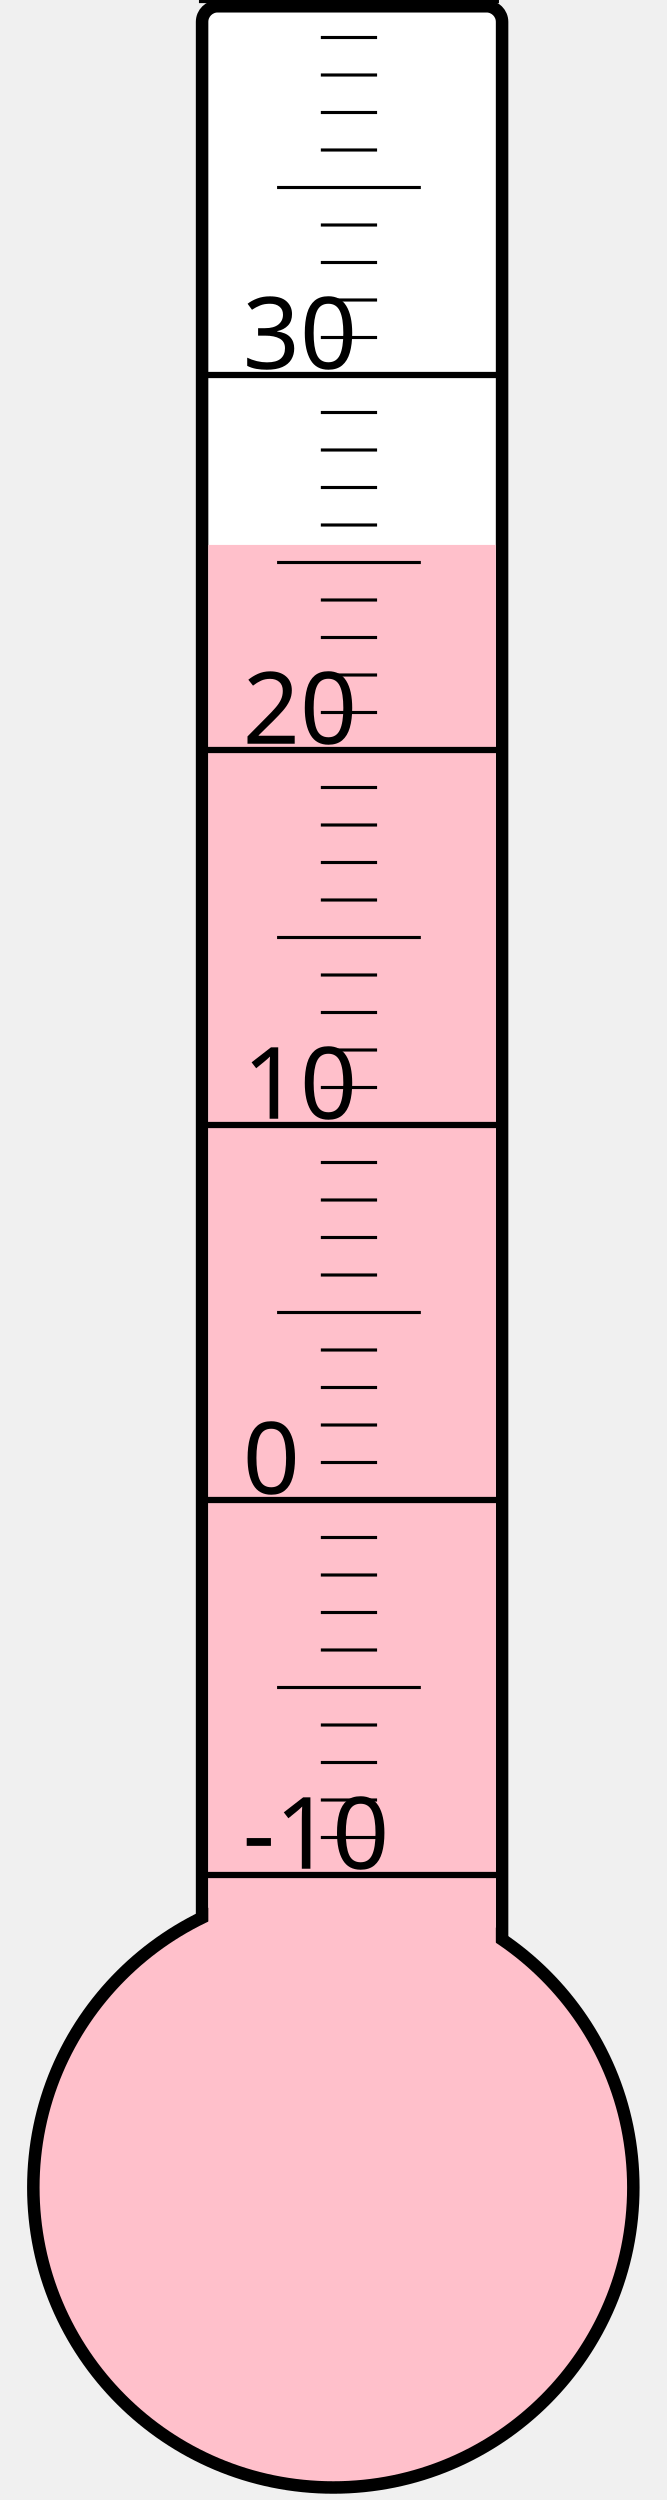
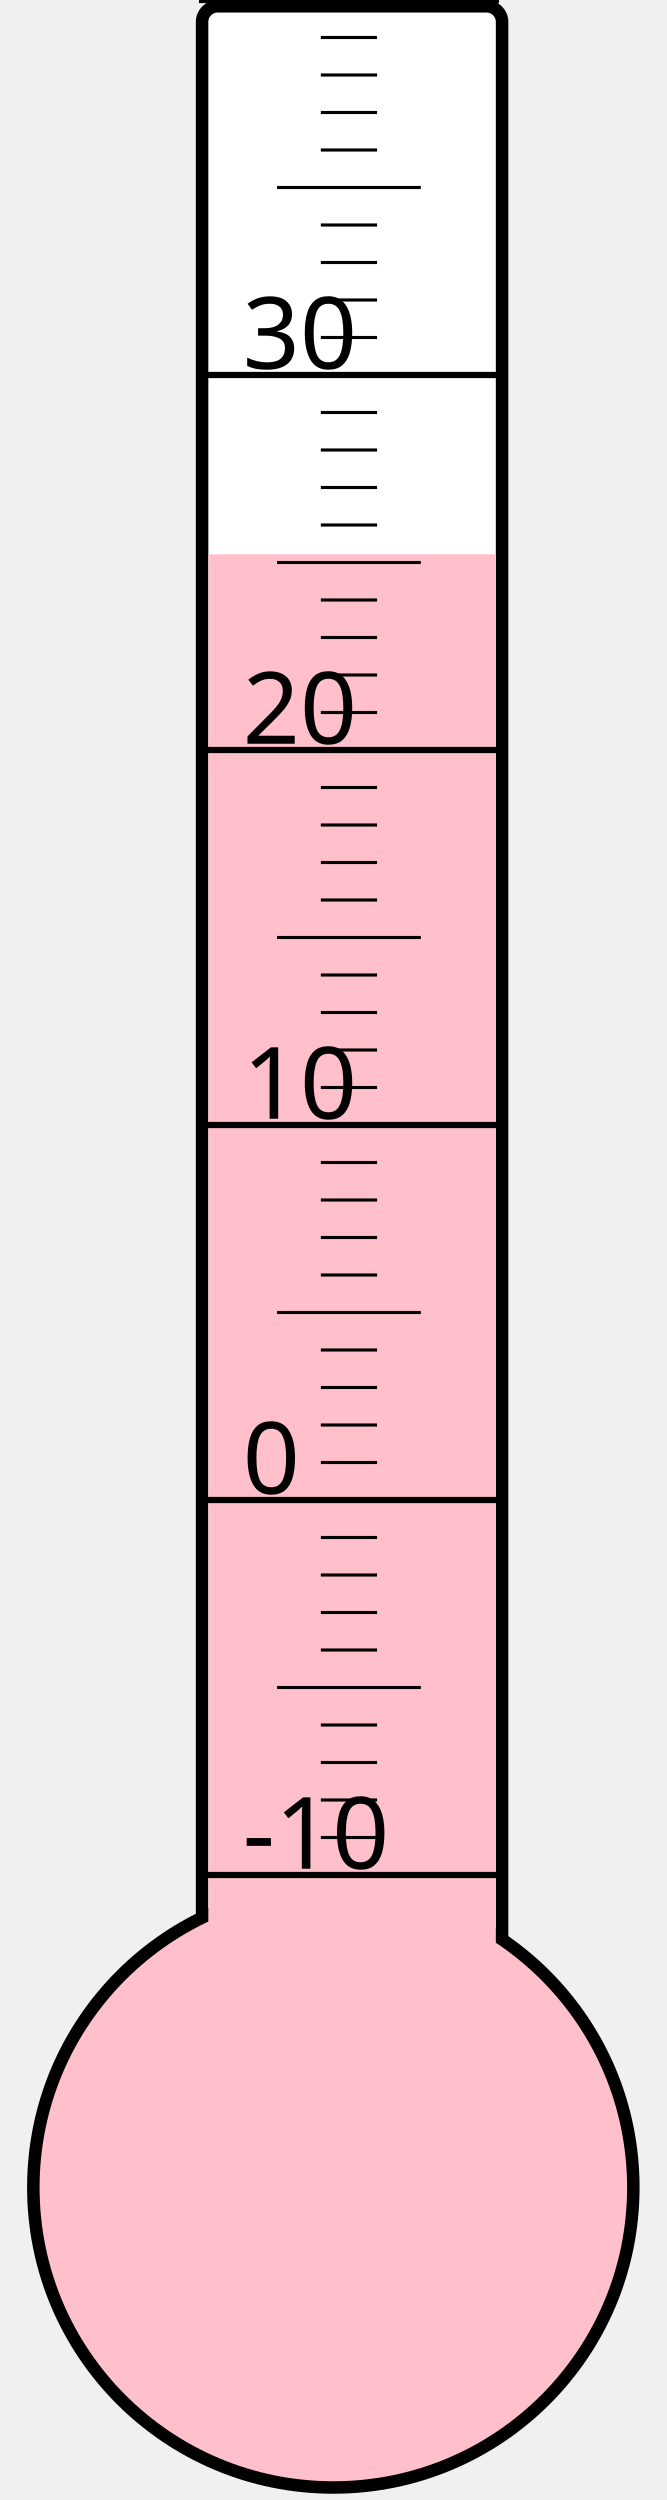
<svg xmlns="http://www.w3.org/2000/svg" width="40px" height="150px" viewBox="0 0 200 800">
  <rect width="200" height="800" x="0" y="0" style="fill: #ffffeb; fill-opacity: 0;" />
  <rect width="96" height="680" x="58" y="2" rx="5" ry="5" style="fill: white; fill-opacity: 1; stroke: black; stroke-width: 4;" />
  <circle cx="100" cy="700" r="96" style="fill: pink; stroke: black; stroke-width: 4;" />
-   <rect width="92" height="525.625" x="60" y="174.375" style="fill: pink; fill-opacity: 1; stroke-width: 0;" />
+   <rect width="92" height="522.625" x="60" y="177.375" style="fill: pink; fill-opacity: 1; stroke-width: 0;" />
  <text x="71" y="598" style="font-family: sans-serif; font-size: 24pt;">-10</text>
  <text x="71" y="478" style="font-family: sans-serif; font-size: 24pt;">0</text>
  <text x="71" y="358" style="font-family: sans-serif; font-size: 24pt;">10</text>
  <text x="71" y="238" style="font-family: sans-serif; font-size: 24pt;">20</text>
  <text x="71" y="118" style="font-family: sans-serif; font-size: 24pt;">30</text>
  <g style="stroke: black;">
    <line x1="57" y1="600" x2="153" y2="600" style="stroke-width: 2;" />
    <line x1="96" y1="588" x2="114" y2="588" style="stroke-width: 1;" />
    <line x1="96" y1="576" x2="114" y2="576" style="stroke-width: 1;" />
    <line x1="96" y1="564" x2="114" y2="564" style="stroke-width: 1;" />
    <line x1="96" y1="552" x2="114" y2="552" style="stroke-width: 1;" />
    <line x1="82" y1="540" x2="128" y2="540" style="stroke-width: 1;" />
    <line x1="96" y1="528" x2="114" y2="528" style="stroke-width: 1;" />
    <line x1="96" y1="516" x2="114" y2="516" style="stroke-width: 1;" />
    <line x1="96" y1="504" x2="114" y2="504" style="stroke-width: 1;" />
    <line x1="96" y1="492" x2="114" y2="492" style="stroke-width: 1;" />
    <line x1="57" y1="480" x2="153" y2="480" style="stroke-width: 2;" />
    <line x1="96" y1="468" x2="114" y2="468" style="stroke-width: 1;" />
    <line x1="96" y1="456" x2="114" y2="456" style="stroke-width: 1;" />
    <line x1="96" y1="444" x2="114" y2="444" style="stroke-width: 1;" />
    <line x1="96" y1="432" x2="114" y2="432" style="stroke-width: 1;" />
    <line x1="82" y1="420" x2="128" y2="420" style="stroke-width: 1;" />
    <line x1="96" y1="408" x2="114" y2="408" style="stroke-width: 1;" />
    <line x1="96" y1="396" x2="114" y2="396" style="stroke-width: 1;" />
    <line x1="96" y1="384" x2="114" y2="384" style="stroke-width: 1;" />
    <line x1="96" y1="372" x2="114" y2="372" style="stroke-width: 1;" />
    <line x1="57" y1="360" x2="153" y2="360" style="stroke-width: 2;" />
    <line x1="96" y1="348" x2="114" y2="348" style="stroke-width: 1;" />
    <line x1="96" y1="336" x2="114" y2="336" style="stroke-width: 1;" />
    <line x1="96" y1="324" x2="114" y2="324" style="stroke-width: 1;" />
    <line x1="96" y1="312" x2="114" y2="312" style="stroke-width: 1;" />
    <line x1="82" y1="300" x2="128" y2="300" style="stroke-width: 1;" />
    <line x1="96" y1="288" x2="114" y2="288" style="stroke-width: 1;" />
    <line x1="96" y1="276" x2="114" y2="276" style="stroke-width: 1;" />
    <line x1="96" y1="264" x2="114" y2="264" style="stroke-width: 1;" />
    <line x1="96" y1="252" x2="114" y2="252" style="stroke-width: 1;" />
    <line x1="57" y1="240" x2="153" y2="240" style="stroke-width: 2;" />
    <line x1="96" y1="228" x2="114" y2="228" style="stroke-width: 1;" />
    <line x1="96" y1="216" x2="114" y2="216" style="stroke-width: 1;" />
    <line x1="96" y1="204" x2="114" y2="204" style="stroke-width: 1;" />
    <line x1="96" y1="192" x2="114" y2="192" style="stroke-width: 1;" />
    <line x1="82" y1="180" x2="128" y2="180" style="stroke-width: 1;" />
    <line x1="96" y1="168" x2="114" y2="168" style="stroke-width: 1;" />
    <line x1="96" y1="156" x2="114" y2="156" style="stroke-width: 1;" />
    <line x1="96" y1="144" x2="114" y2="144" style="stroke-width: 1;" />
    <line x1="96" y1="132" x2="114" y2="132" style="stroke-width: 1;" />
    <line x1="57" y1="120" x2="153" y2="120" style="stroke-width: 2;" />
    <line x1="96" y1="108" x2="114" y2="108" style="stroke-width: 1;" />
    <line x1="96" y1="96" x2="114" y2="96" style="stroke-width: 1;" />
    <line x1="96" y1="84" x2="114" y2="84" style="stroke-width: 1;" />
    <line x1="96" y1="72" x2="114" y2="72" style="stroke-width: 1;" />
    <line x1="82" y1="60" x2="128" y2="60" style="stroke-width: 1;" />
    <line x1="96" y1="48" x2="114" y2="48" style="stroke-width: 1;" />
    <line x1="96" y1="36" x2="114" y2="36" style="stroke-width: 1;" />
    <line x1="96" y1="24" x2="114" y2="24" style="stroke-width: 1;" />
    <line x1="96" y1="12" x2="114" y2="12" style="stroke-width: 1;" />
    <line x1="57" y1="0" x2="153" y2="0" style="stroke-width: 2;" />
  </g>
</svg>
